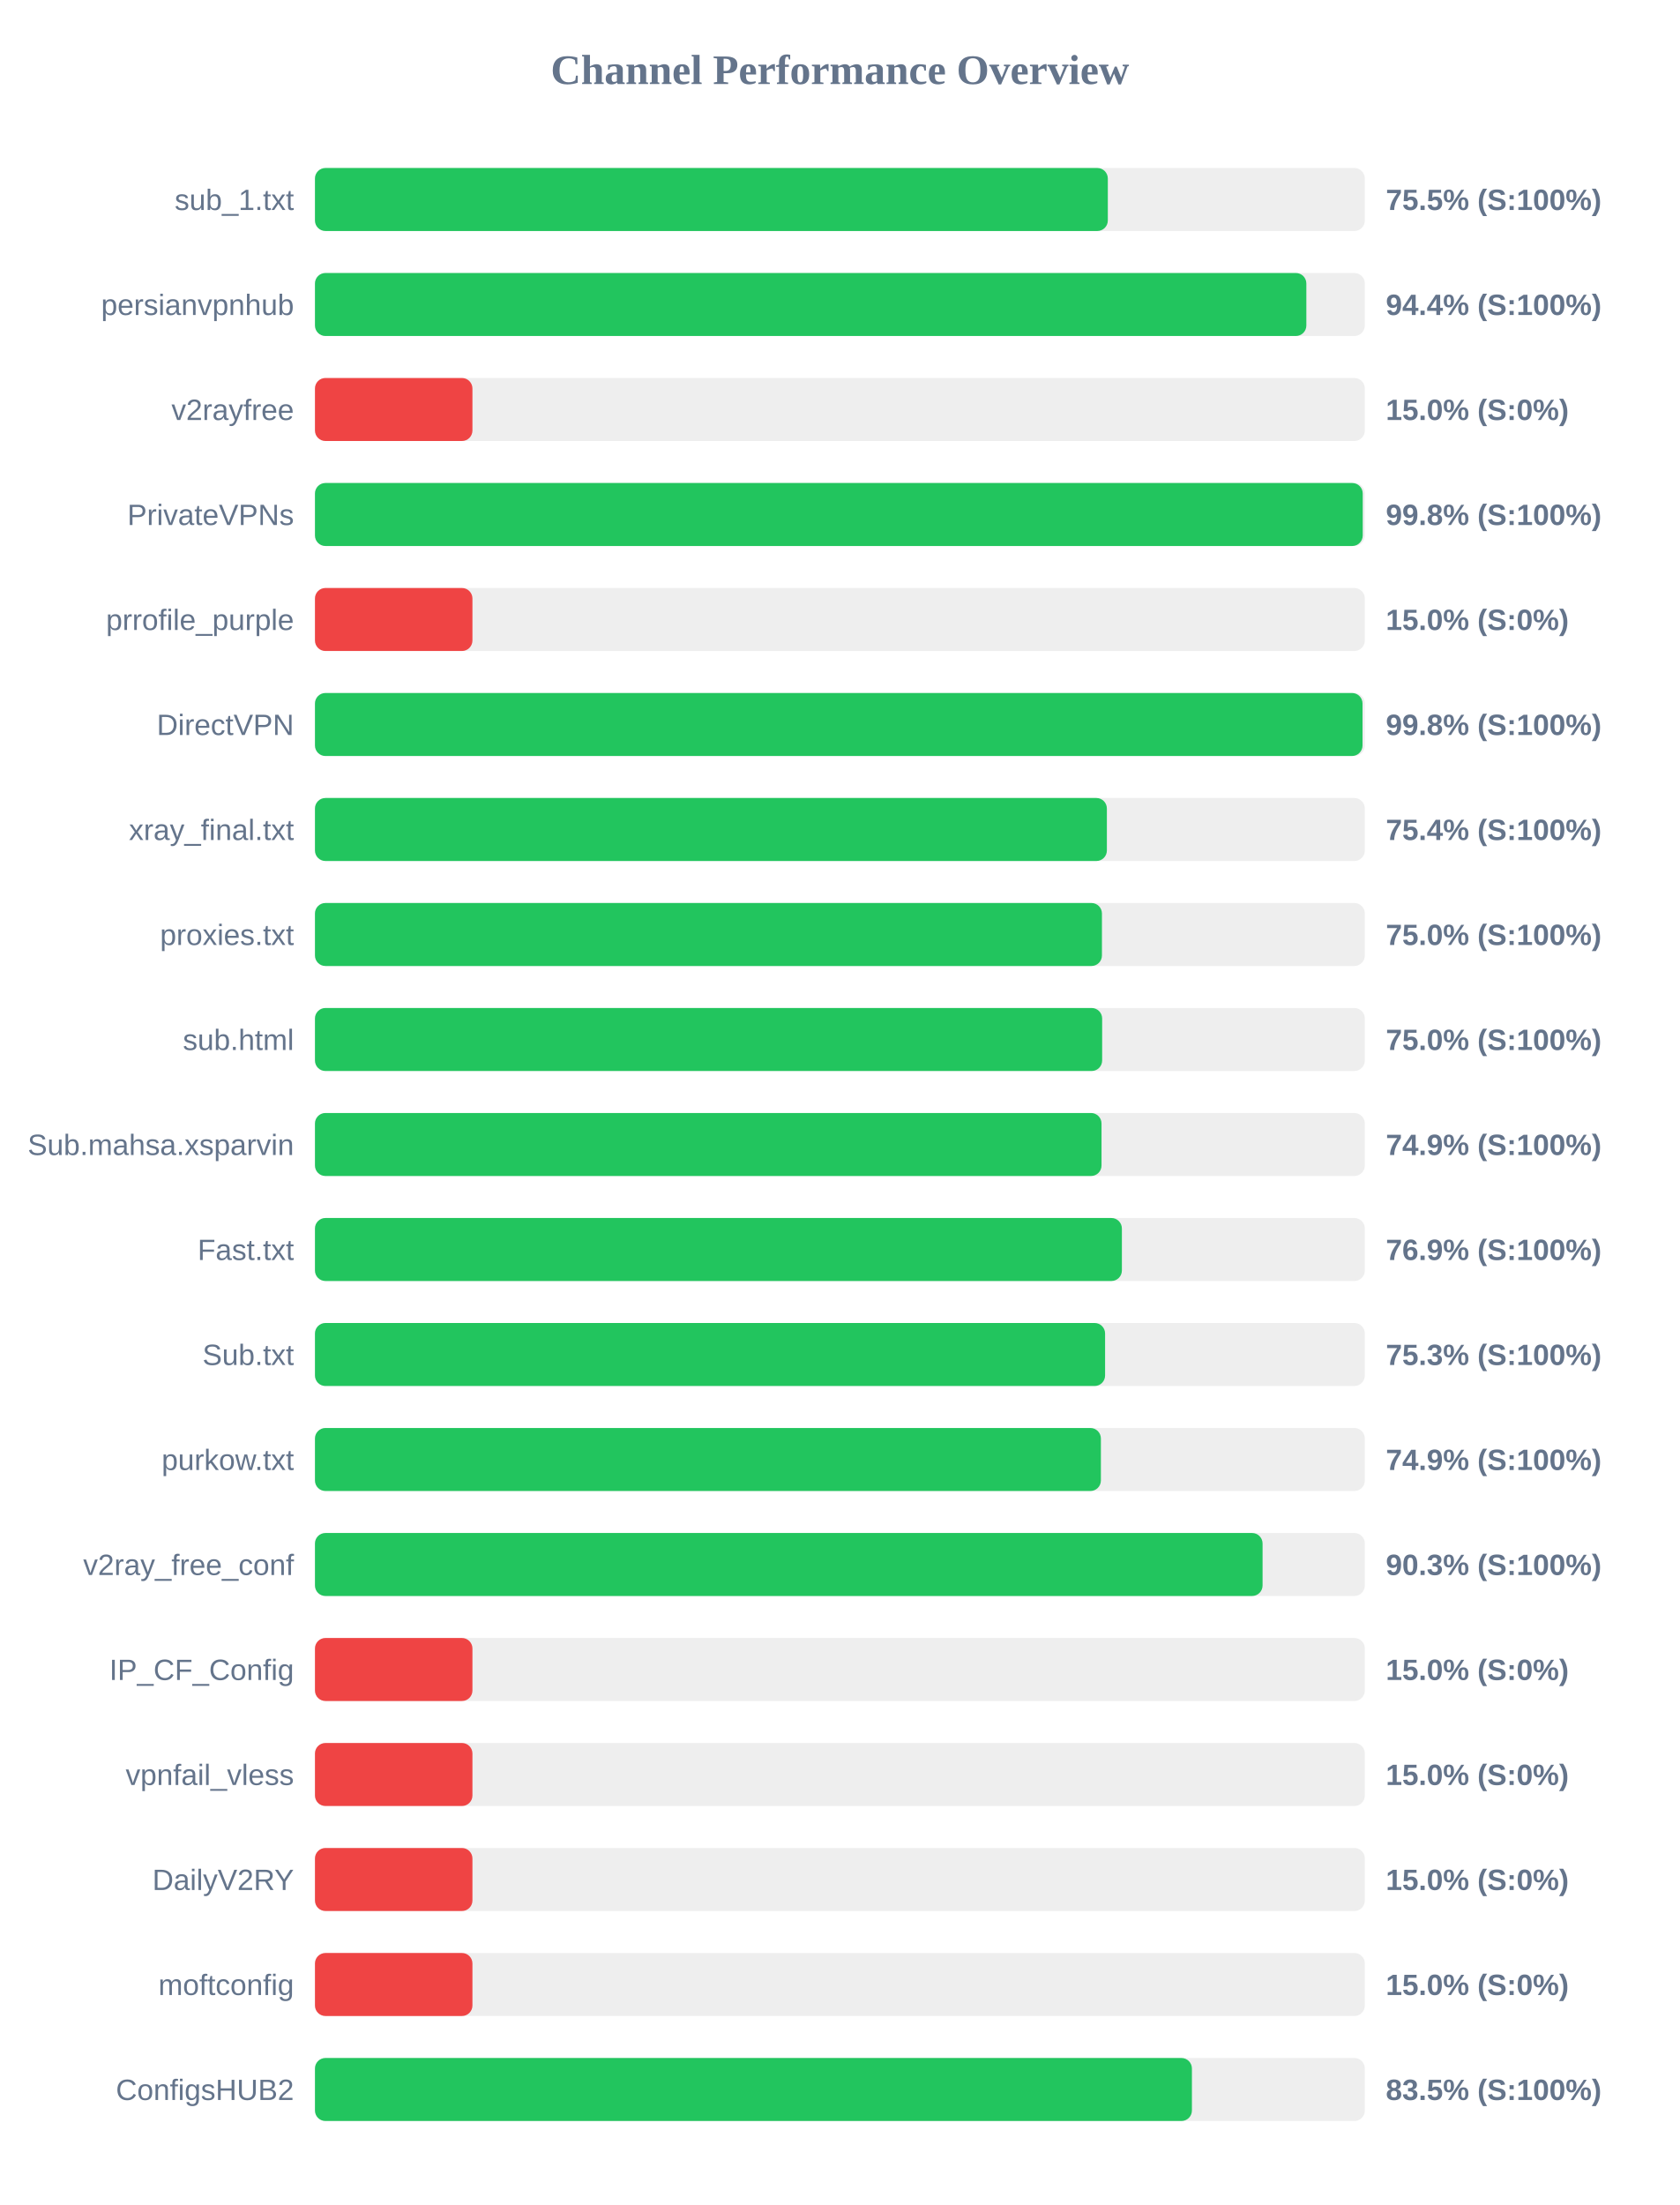
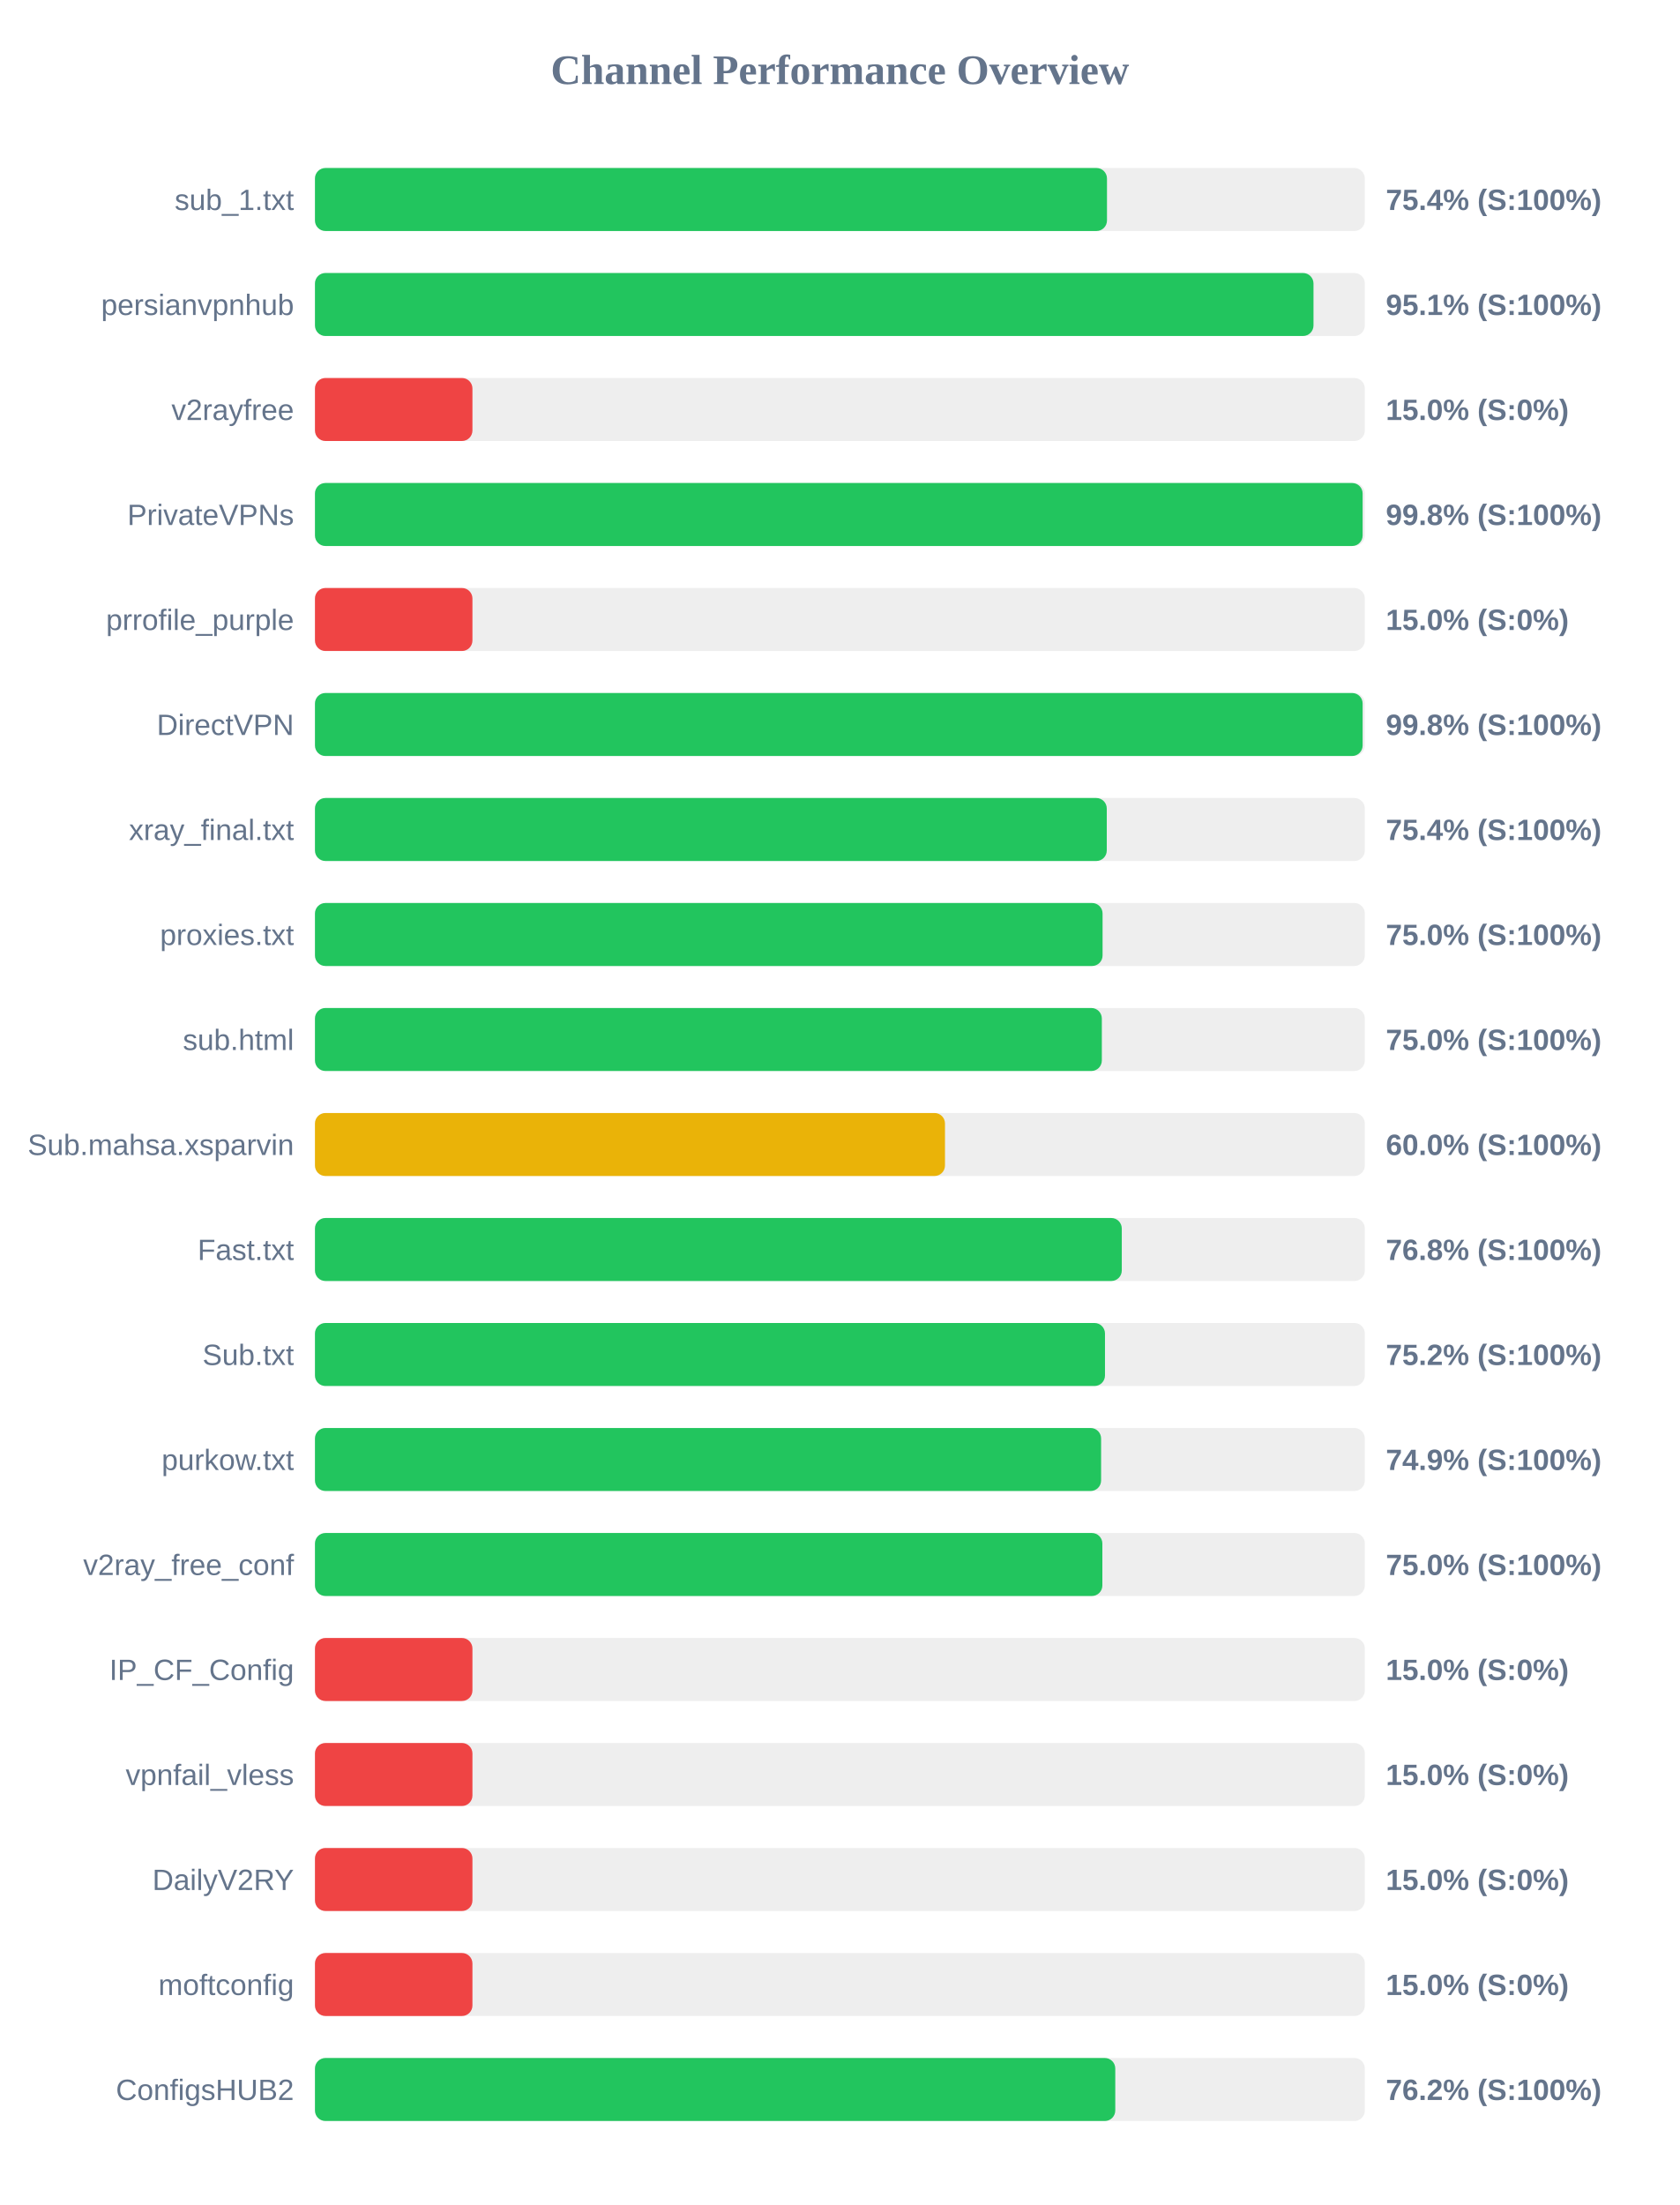
<svg xmlns="http://www.w3.org/2000/svg" width="800" height="1050" version="1.1">
  <style>
        .row { font: 14px Arial; fill: #64748b; }
        .score { font: bold 14px Arial; fill: #64748b; }
    </style>
  <text x="400" y="40" text-anchor="middle" font-size="20px" font-weight="bold" fill="#64748b">Channel Performance Overview</text>
  <rect x="150" y="80" width="500" height="30" fill="#eee" rx="5" />
-   <rect x="150" y="80" width="377.6" height="30" fill="#22c55e" rx="5" />
+   <rect x="150" y="80" width="377.2" height="30" fill="#22c55e" rx="5" />
  <text x="140" y="100" text-anchor="end" class="row">sub_1.txt</text>
-   <text x="660" y="100" text-anchor="start" class="score">75.5% (S:100%)</text>
+   <text x="660" y="100" text-anchor="start" class="score">75.4% (S:100%)</text>
  <rect x="150" y="130" width="500" height="30" fill="#eee" rx="5" />
-   <rect x="150" y="130" width="472.15" height="30" fill="#22c55e" rx="5" />
+   <rect x="150" y="130" width="475.55" height="30" fill="#22c55e" rx="5" />
  <text x="140" y="150" text-anchor="end" class="row">persianvpnhub</text>
-   <text x="660" y="150" text-anchor="start" class="score">94.4% (S:100%)</text>
+   <text x="660" y="150" text-anchor="start" class="score">95.1% (S:100%)</text>
  <rect x="150" y="180" width="500" height="30" fill="#eee" rx="5" />
  <rect x="150" y="180" width="75.0" height="30" fill="#ef4444" rx="5" />
  <text x="140" y="200" text-anchor="end" class="row">v2rayfree</text>
  <text x="660" y="200" text-anchor="start" class="score">15.0% (S:0%)</text>
  <rect x="150" y="230" width="500" height="30" fill="#eee" rx="5" />
-   <rect x="150" y="230" width="499.0" height="30" fill="#22c55e" rx="5" />
+   <rect x="150" y="230" width="498.95" height="30" fill="#22c55e" rx="5" />
  <text x="140" y="250" text-anchor="end" class="row">PrivateVPNs</text>
  <text x="660" y="250" text-anchor="start" class="score">99.8% (S:100%)</text>
  <rect x="150" y="280" width="500" height="30" fill="#eee" rx="5" />
  <rect x="150" y="280" width="75.0" height="30" fill="#ef4444" rx="5" />
  <text x="140" y="300" text-anchor="end" class="row">prrofile_purple</text>
  <text x="660" y="300" text-anchor="start" class="score">15.0% (S:0%)</text>
  <rect x="150" y="330" width="500" height="30" fill="#eee" rx="5" />
-   <rect x="150" y="330" width="498.9" height="30" fill="#22c55e" rx="5" />
+   <rect x="150" y="330" width="498.95" height="30" fill="#22c55e" rx="5" />
  <text x="140" y="350" text-anchor="end" class="row">DirectVPN</text>
  <text x="660" y="350" text-anchor="start" class="score">99.8% (S:100%)</text>
  <rect x="150" y="380" width="500" height="30" fill="#eee" rx="5" />
-   <rect x="150" y="380" width="377.15" height="30" fill="#22c55e" rx="5" />
+   <rect x="150" y="380" width="377.1" height="30" fill="#22c55e" rx="5" />
  <text x="140" y="400" text-anchor="end" class="row">xray_final.txt</text>
  <text x="660" y="400" text-anchor="start" class="score">75.4% (S:100%)</text>
  <rect x="150" y="430" width="500" height="30" fill="#eee" rx="5" />
-   <rect x="150" y="430" width="374.8" height="30" fill="#22c55e" rx="5" />
+   <rect x="150" y="430" width="375.1" height="30" fill="#22c55e" rx="5" />
  <text x="140" y="450" text-anchor="end" class="row">proxies.txt</text>
  <text x="660" y="450" text-anchor="start" class="score">75.0% (S:100%)</text>
  <rect x="150" y="480" width="500" height="30" fill="#eee" rx="5" />
-   <rect x="150" y="480" width="374.9" height="30" fill="#22c55e" rx="5" />
+   <rect x="150" y="480" width="374.75" height="30" fill="#22c55e" rx="5" />
  <text x="140" y="500" text-anchor="end" class="row">sub.html</text>
  <text x="660" y="500" text-anchor="start" class="score">75.0% (S:100%)</text>
  <rect x="150" y="530" width="500" height="30" fill="#eee" rx="5" />
-   <rect x="150" y="530" width="374.6" height="30" fill="#22c55e" rx="5" />
+   <rect x="150" y="530" width="300.05" height="30" fill="#eab308" rx="5" />
  <text x="140" y="550" text-anchor="end" class="row">Sub.mahsa.xsparvin</text>
-   <text x="660" y="550" text-anchor="start" class="score">74.9% (S:100%)</text>
+   <text x="660" y="550" text-anchor="start" class="score">60.0% (S:100%)</text>
  <rect x="150" y="580" width="500" height="30" fill="#eee" rx="5" />
-   <rect x="150" y="580" width="384.3" height="30" fill="#22c55e" rx="5" />
+   <rect x="150" y="580" width="384.25" height="30" fill="#22c55e" rx="5" />
  <text x="140" y="600" text-anchor="end" class="row">Fast.txt</text>
-   <text x="660" y="600" text-anchor="start" class="score">76.9% (S:100%)</text>
+   <text x="660" y="600" text-anchor="start" class="score">76.8% (S:100%)</text>
  <rect x="150" y="630" width="500" height="30" fill="#eee" rx="5" />
-   <rect x="150" y="630" width="376.3" height="30" fill="#22c55e" rx="5" />
+   <rect x="150" y="630" width="376.25" height="30" fill="#22c55e" rx="5" />
  <text x="140" y="650" text-anchor="end" class="row">Sub.txt</text>
-   <text x="660" y="650" text-anchor="start" class="score">75.3% (S:100%)</text>
+   <text x="660" y="650" text-anchor="start" class="score">75.2% (S:100%)</text>
  <rect x="150" y="680" width="500" height="30" fill="#eee" rx="5" />
-   <rect x="150" y="680" width="374.3" height="30" fill="#22c55e" rx="5" />
+   <rect x="150" y="680" width="374.4" height="30" fill="#22c55e" rx="5" />
  <text x="140" y="700" text-anchor="end" class="row">purkow.txt</text>
  <text x="660" y="700" text-anchor="start" class="score">74.9% (S:100%)</text>
  <rect x="150" y="730" width="500" height="30" fill="#eee" rx="5" />
-   <rect x="150" y="730" width="451.3" height="30" fill="#22c55e" rx="5" />
+   <rect x="150" y="730" width="375.0" height="30" fill="#22c55e" rx="5" />
  <text x="140" y="750" text-anchor="end" class="row">v2ray_free_conf</text>
-   <text x="660" y="750" text-anchor="start" class="score">90.3% (S:100%)</text>
+   <text x="660" y="750" text-anchor="start" class="score">75.0% (S:100%)</text>
  <rect x="150" y="780" width="500" height="30" fill="#eee" rx="5" />
  <rect x="150" y="780" width="75.0" height="30" fill="#ef4444" rx="5" />
  <text x="140" y="800" text-anchor="end" class="row">IP_CF_Config</text>
  <text x="660" y="800" text-anchor="start" class="score">15.0% (S:0%)</text>
  <rect x="150" y="830" width="500" height="30" fill="#eee" rx="5" />
  <rect x="150" y="830" width="75.0" height="30" fill="#ef4444" rx="5" />
  <text x="140" y="850" text-anchor="end" class="row">vpnfail_vless</text>
  <text x="660" y="850" text-anchor="start" class="score">15.0% (S:0%)</text>
  <rect x="150" y="880" width="500" height="30" fill="#eee" rx="5" />
  <rect x="150" y="880" width="75.0" height="30" fill="#ef4444" rx="5" />
  <text x="140" y="900" text-anchor="end" class="row">DailyV2RY</text>
  <text x="660" y="900" text-anchor="start" class="score">15.0% (S:0%)</text>
  <rect x="150" y="930" width="500" height="30" fill="#eee" rx="5" />
  <rect x="150" y="930" width="75.0" height="30" fill="#ef4444" rx="5" />
  <text x="140" y="950" text-anchor="end" class="row">moftconfig</text>
  <text x="660" y="950" text-anchor="start" class="score">15.0% (S:0%)</text>
  <rect x="150" y="980" width="500" height="30" fill="#eee" rx="5" />
-   <rect x="150" y="980" width="417.65" height="30" fill="#22c55e" rx="5" />
+   <rect x="150" y="980" width="381.15" height="30" fill="#22c55e" rx="5" />
  <text x="140" y="1000" text-anchor="end" class="row">ConfigsHUB2</text>
-   <text x="660" y="1000" text-anchor="start" class="score">83.5% (S:100%)</text>
+   <text x="660" y="1000" text-anchor="start" class="score">76.2% (S:100%)</text>
</svg>
